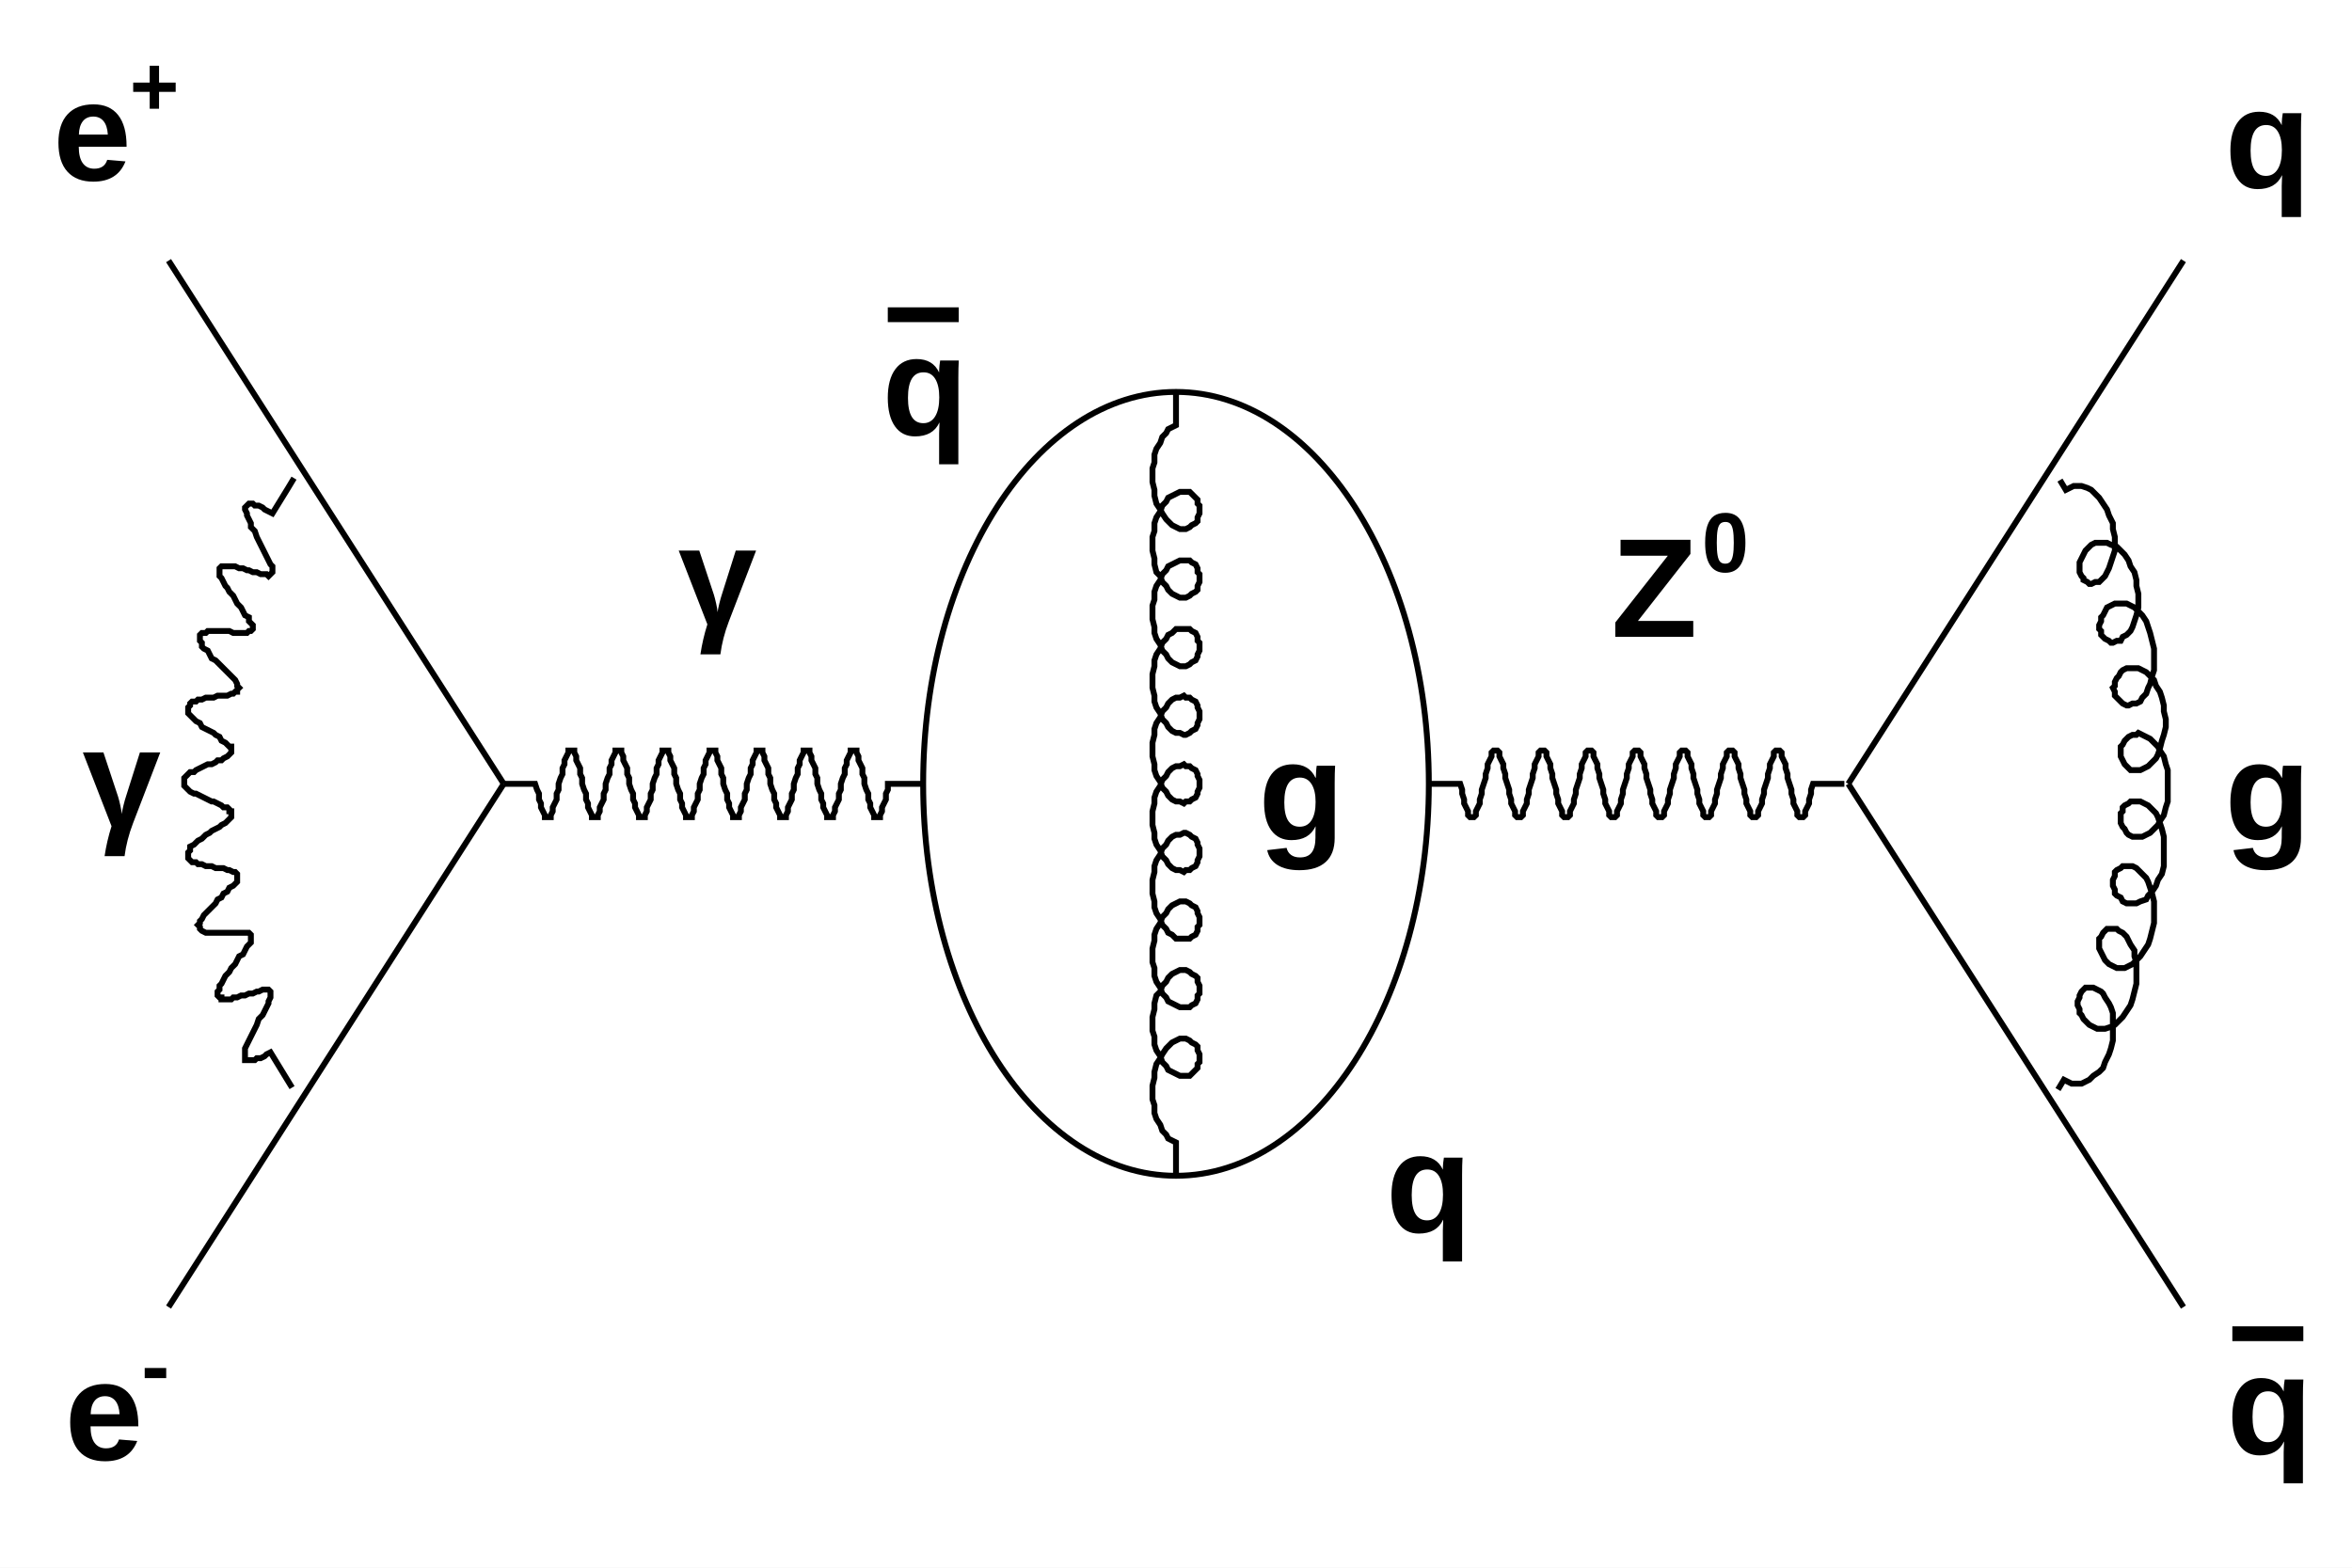
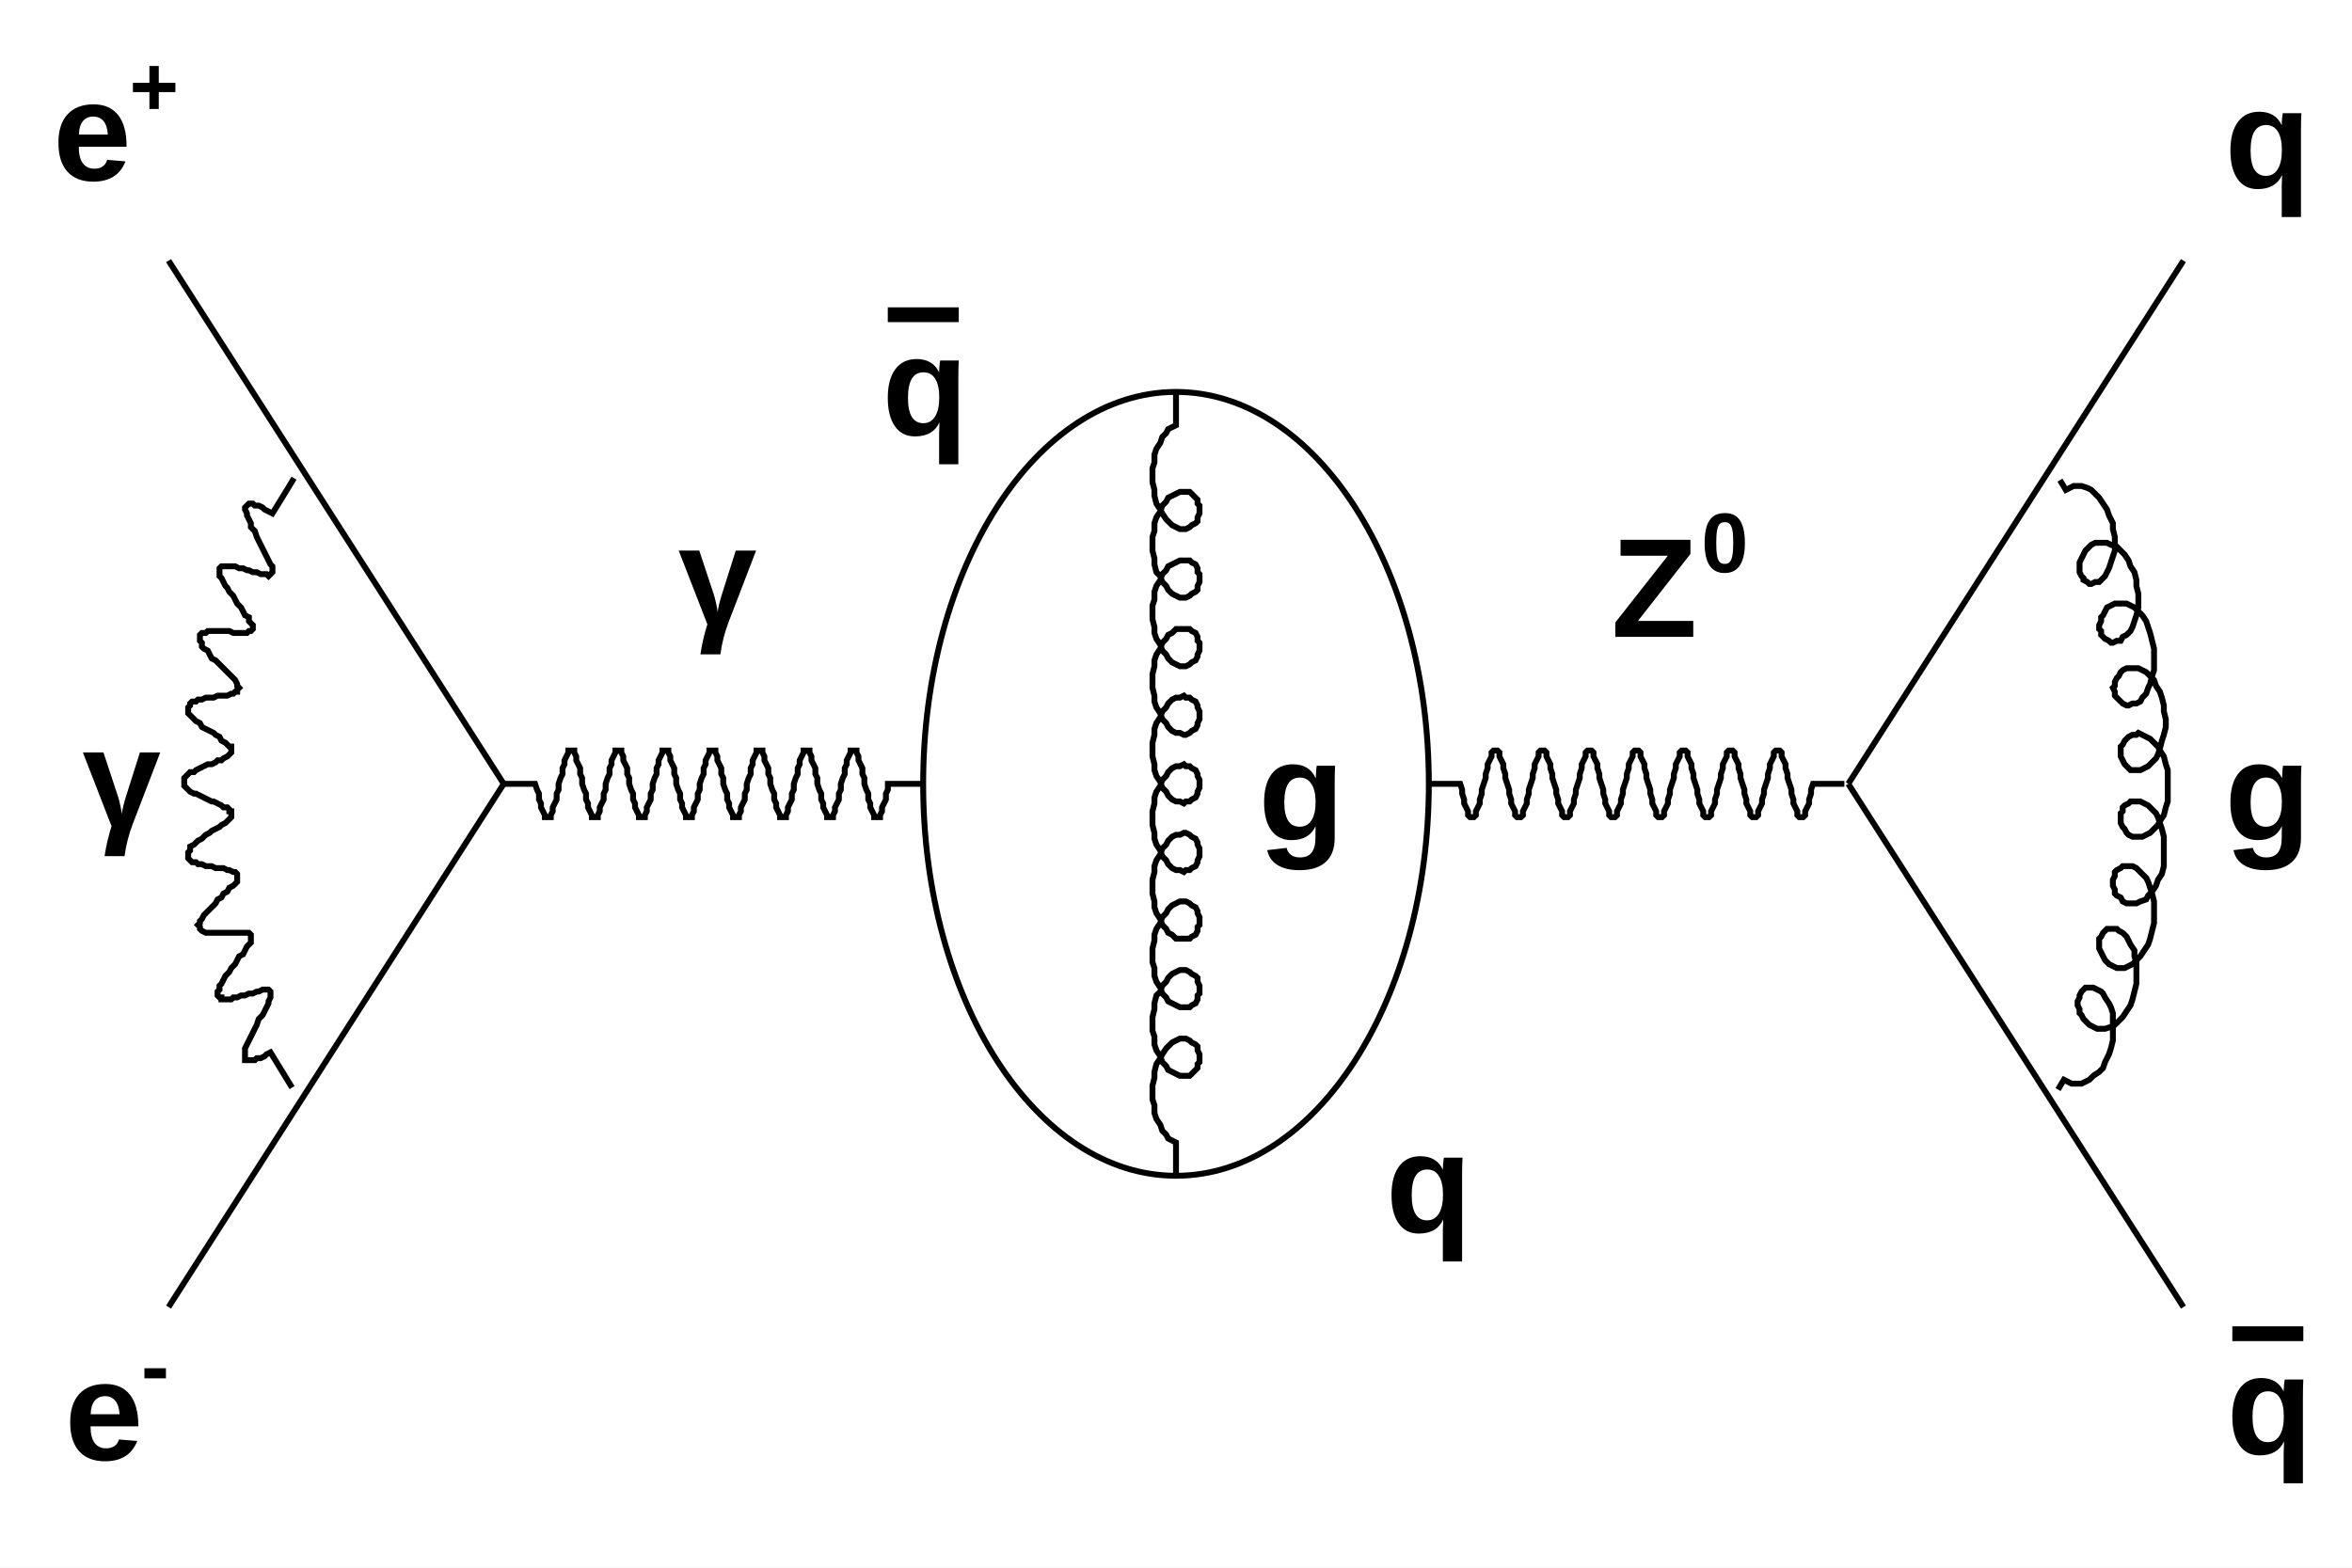
<svg xmlns="http://www.w3.org/2000/svg" viewBox="0 0 1200 800" preserveAspectRatio="none" width="1200" height="800">
  <path d="M0,0H1200V800H0Z" style="fill: white;" />
  <g>
    <g>
      <line x1="86" y1="667" x2="257" y2="400" style="stroke: black; stroke-width: 3;" />
    </g>
    <g>
      <line x1="86" y1="133" x2="257" y2="400" style="stroke: black; stroke-width: 3;" />
    </g>
    <g>
      <path d="M150,244L147,249L139,262L137,261L135,260L134,259L132,258L130,258L129,257L128,257L127,257L126,258L126,258L125,259L125,260L126,262L126,263L127,265L128,267L128,269L130,271L131,274L132,276L133,278L134,280L135,282L136,284L137,286L138,288L139,289L139,291L139,292L139,292L138,293L138,293L137,294L136,293L134,293L133,293L131,292L129,292L127,291L126,291L124,290L122,290L120,289L118,289L117,289L115,289L114,289L113,289L112,290L112,290L112,291L112,292L112,294L113,295L114,297L115,299L116,300L117,302L119,304L120,306L121,308L123,310L124,312L125,314L127,315L127,317L128,318L129,319L129,320L129,321L128,322L128,322L127,322L126,323L124,323L123,323L121,323L119,323L117,322L115,322L113,322L111,322L110,322L108,322L106,322L105,323L104,323L103,323L102,324L102,325L102,326L102,327L103,328L103,330L104,331L106,332L107,334L108,336L110,337L112,339L113,340L115,342L116,343L118,345L119,346L120,347L121,349L121,350L122,351L122,351L121,352L121,353L120,353L119,354L118,354L116,355L114,355L113,355L111,355L109,356L107,356L105,356L103,357L101,357L100,358L98,358L97,359L97,360L96,361L96,362L96,362L96,364L97,365L98,366L99,367L100,368L102,369L103,371L105,372L107,373L109,374L110,375L112,376L113,378L115,379L116,380L117,381L118,381L118,382L118,383L118,384L117,385L117,385L116,386L114,387L113,388L111,388L110,389L108,390L106,390L104,391L102,392L100,393L99,394L97,394L96,395L95,396L94,397L94,398L94,399L94,400L94,401L95,402L96,403L97,404L99,405L100,405L102,406L104,407L106,408L108,409L109,409L111,410L113,411L114,412L116,412L117,413L117,414L118,414L118,415L118,416L118,417L117,418L116,419L115,420L113,421L112,422L110,423L108,424L107,425L105,426L103,428L101,429L100,430L99,431L97,432L97,434L96,435L96,436L96,437L96,437L96,438L97,439L98,440L100,440L101,441L103,441L105,442L107,442L108,442L110,443L112,443L114,443L116,444L117,444L119,445L120,445L121,446L121,446L121,447L121,448L121,449L121,450L120,451L119,452L117,453L116,455L114,456L113,458L111,459L110,461L108,463L107,464L105,466L104,467L103,469L102,470L102,471L101,472L102,473L102,474L103,475L103,475L105,476L106,476L107,476L109,476L111,476L113,476L115,476L117,476L119,476L121,476L122,476L124,476L125,476L126,476L127,476L128,477L128,478L128,478L128,479L128,481L127,482L126,483L125,485L124,487L122,488L121,490L120,492L118,494L117,496L115,498L114,500L113,502L112,503L112,505L111,506L111,507L111,508L112,509L113,509L113,510L115,510L116,510L118,510L119,509L121,509L123,508L125,508L127,507L129,507L131,506L132,506L134,505L135,505L136,505L137,505L138,506L138,506L138,507L138,508L138,509L137,511L137,512L136,514L135,516L134,518L132,520L131,523L130,525L129,527L128,529L127,531L126,533L125,535L125,537L125,538L125,539L125,540L125,541L126,541L127,541L128,541L130,541L131,540L133,540L135,539L136,538L138,537L149,555" style="stroke: black; stroke-width: 3; fill: none;" />
    </g>
    <g font-family="Arial" font-size="72" space="preserve" font-weight="bold">
      <g transform="translate(33,745)">
        <text font-family="Arial" font-weight="bold" fill="black" font-size="72">
     e
    </text>
-         <g transform="translate(39.14376,-33.12)">
+         <g transform="translate(39,-33)">
          <text font-family="Arial" font-weight="bold" fill="black" font-size="43.2">
      -
     </text>
        </g>
      </g>
    </g>
    <g font-family="Arial" font-size="72" space="preserve" font-weight="bold">
      <g transform="translate(27,92)">
        <text font-family="Arial" font-weight="bold" fill="black" font-size="72">
     e
    </text>
-         <g transform="translate(39.14376,-33.12)">
+         <g transform="translate(39,-33)">
          <text font-family="Arial" font-weight="bold" fill="black" font-size="43.2">
      +
     </text>
        </g>
      </g>
    </g>
    <g font-family="Arial" font-size="72" space="preserve" font-weight="bold">
      <g transform="translate(42,422)">
        <text font-family="Arial" font-weight="bold" fill="black" font-size="72">
     γ
    </text>
      </g>
    </g>
    <g>
      <path d="M257,400L261,400L273,400L274,403L275,405L275,408L276,410L276,412L277,414L278,416L278,417L279,417L279,417L280,417L281,417L281,416L282,414L282,412L283,410L284,408L284,405L285,403L285,400L286,397L287,395L287,392L288,390L288,388L289,386L290,384L290,383L291,383L291,383L292,383L293,383L293,384L294,386L294,388L295,390L296,392L296,395L297,397L297,400L298,403L299,405L299,408L300,410L300,412L301,414L302,416L302,417L303,417L303,417L304,417L305,417L305,416L306,414L306,412L307,410L308,408L308,405L309,403L309,400L310,397L311,395L311,392L312,390L312,388L313,386L314,384L314,383L315,383L315,383L316,383L317,383L317,384L318,386L318,388L319,390L320,392L320,395L321,397L321,400L322,403L323,405L323,408L324,410L324,412L325,414L326,416L326,417L327,417L327,417L328,417L329,417L329,416L330,414L330,412L331,410L332,408L332,405L333,403L333,400L334,397L335,395L335,392L336,390L336,388L337,386L338,384L338,383L339,383L339,383L340,383L341,383L341,384L342,386L342,388L343,390L344,392L344,395L345,397L345,400L346,403L347,405L347,408L348,410L348,412L349,414L350,416L350,417L351,417L351,417L352,417L353,417L353,416L354,414L354,412L355,410L356,408L356,405L357,403L357,400L358,397L359,395L359,392L360,390L360,388L361,386L362,384L362,383L363,383L363,383L364,383L365,383L365,384L366,386L366,388L367,390L368,392L368,395L369,397L369,400L370,403L371,405L371,408L372,410L372,412L373,414L374,416L374,417L375,417L375,417L376,417L377,417L377,416L378,414L378,412L379,410L380,408L380,405L381,403L381,400L382,397L383,395L383,392L384,390L384,388L385,386L386,384L386,383L387,383L387,383L388,383L389,383L389,384L390,386L390,388L391,390L392,392L392,395L393,397L393,400L394,403L395,405L395,408L396,410L396,412L397,414L398,416L398,417L399,417L399,417L400,417L401,417L401,416L402,414L402,412L403,410L404,408L404,405L405,403L405,400L406,397L407,395L407,392L408,390L408,388L409,386L410,384L410,383L411,383L411,383L412,383L413,383L413,384L414,386L414,388L415,390L416,392L416,395L417,397L417,400L418,403L419,405L419,408L420,410L420,412L421,414L422,416L422,417L423,417L423,417L424,417L425,417L425,416L426,414L426,412L427,410L428,408L428,405L429,403L429,400L430,397L431,395L431,392L432,390L432,388L433,386L434,384L434,383L435,383L435,383L436,383L437,383L437,384L438,386L438,388L439,390L440,392L440,395L441,397L441,400L442,403L443,405L443,408L444,410L444,412L445,414L446,416L446,417L447,417L447,417L448,417L449,417L449,416L450,414L450,412L451,410L452,408L452,405L453,403L453,400L470,400" style="stroke: black; stroke-width: 3; fill: none;" />
    </g>
    <g font-family="Arial" font-size="72" space="preserve" font-weight="bold">
      <g transform="translate(346,319)">
        <text font-family="Arial" font-weight="bold" fill="black" font-size="72">
     γ
    </text>
      </g>
    </g>
    <g>
      <ellipse cx="600" cy="400" rx="129" ry="200" style="stroke: black; stroke-width: 3; fill: white;" />
    </g>
    <g font-family="Arial" font-size="72" space="preserve" font-weight="bold">
      <g transform="translate(450,222)">
        <g>
          <g>
            <text font-family="Arial" font-weight="bold" fill="black" font-size="72" text-decoration="overline">
       q
      </text>
          </g>
        </g>
      </g>
    </g>
    <g font-family="Arial" font-size="72" space="preserve" font-weight="bold">
      <text fill="black" text-anchor="middle" dy=".4em" transform="translate(729,600)">
    q
   </text>
    </g>
    <g>
      <path d="M600,200L600,217L600,217L598,218L596,219L595,221L593,223L592,226L590,229L589,232L589,236L588,239L588,243L588,246L589,250L589,253L590,257L592,260L593,262L595,265L596,266L598,268L600,269L602,270L604,270L605,270L607,269L608,268L610,267L611,266L611,264L612,262L612,260L612,258L611,257L611,255L610,254L608,252L607,251L605,251L604,251L602,251L600,252L598,253L596,254L595,256L593,258L592,261L590,264L589,267L589,271L588,274L588,278L588,281L589,285L589,288L590,292L592,294L593,297L595,299L596,301L598,303L600,304L602,305L604,305L605,305L607,304L608,303L610,302L611,301L611,299L612,297L612,295L612,293L611,292L611,290L610,288L608,287L607,286L605,286L604,286L602,286L600,287L598,288L596,289L595,291L593,293L592,296L590,299L589,302L589,306L588,309L588,313L588,316L589,320L589,323L590,326L592,329L593,332L595,334L596,336L598,338L600,339L602,340L604,340L605,340L607,339L608,338L610,337L611,335L611,334L612,332L612,330L612,328L611,327L611,325L610,323L608,322L607,321L605,321L604,321L602,321L600,321L598,323L596,324L595,326L593,328L592,331L590,334L589,337L589,340L588,344L588,348L588,351L589,355L589,358L590,361L592,364L593,367L595,369L596,371L598,373L600,374L602,374L604,375L605,375L607,374L608,373L610,372L611,370L611,369L612,367L612,365L612,363L611,361L611,360L610,358L608,357L607,356L605,356L604,355L602,356L600,356L598,357L596,359L595,361L593,363L592,366L590,369L589,372L589,375L588,379L588,383L588,386L589,390L589,393L590,396L592,399L593,402L595,404L596,406L598,408L600,409L602,409L604,410L605,409L607,409L608,408L610,407L611,405L611,404L612,402L612,400L612,398L611,396L611,395L610,393L608,392L607,391L605,391L604,390L602,391L600,391L598,392L596,394L595,396L593,398L592,401L590,404L589,407L589,410L588,414L588,417L588,421L589,425L589,428L590,431L592,434L593,437L595,439L596,441L598,443L600,444L602,444L604,445L605,444L607,444L608,443L610,442L611,440L611,439L612,437L612,435L612,433L611,431L611,430L610,428L608,427L607,426L605,425L604,425L602,426L600,426L598,427L596,429L595,431L593,433L592,436L590,439L589,442L589,445L588,449L588,452L588,456L589,460L589,463L590,466L592,469L593,472L595,474L596,476L598,477L600,479L602,479L604,479L605,479L607,479L608,478L610,477L611,475L611,473L612,472L612,470L612,468L611,466L611,465L610,463L608,462L607,461L605,460L604,460L602,460L600,461L598,462L596,464L595,466L593,468L592,471L590,474L589,477L589,480L588,484L588,487L588,491L589,494L589,498L590,501L592,504L593,507L595,509L596,511L598,512L600,513L602,514L604,514L605,514L607,514L608,513L610,512L611,510L611,508L612,507L612,505L612,503L611,501L611,499L610,498L608,497L607,496L605,495L604,495L602,495L600,496L598,497L596,499L595,501L593,503L592,506L590,508L589,512L589,515L588,519L588,522L588,526L589,529L589,533L590,536L592,539L593,542L595,544L596,546L598,547L600,548L602,549L604,549L605,549L607,549L608,548L610,546L611,545L611,543L612,542L612,540L612,538L611,536L611,534L610,533L608,532L607,531L605,530L604,530L602,530L600,531L598,532L596,534L595,535L593,538L592,540L590,543L589,547L589,550L588,554L588,557L588,561L589,564L589,568L590,571L592,574L593,577L595,579L596,581L598,582L600,583L600,600" style="stroke: black; stroke-width: 3; fill: none;" />
    </g>
    <g font-family="Arial" font-size="72" space="preserve" font-weight="bold">
      <text fill="black" text-anchor="middle" dy=".4em" transform="translate(664,400)">
    g
   </text>
    </g>
    <g>
      <path d="M729,400L733,400L745,400L746,403L746,405L747,408L747,410L748,412L749,414L749,416L750,417L750,417L751,417L752,417L752,417L753,416L753,414L754,412L755,410L755,408L756,405L756,403L757,400L758,397L758,395L759,392L759,390L760,388L761,386L761,384L762,383L762,383L763,383L764,383L764,383L765,384L765,386L766,388L767,390L767,392L768,395L768,397L769,400L770,403L770,405L771,408L771,410L772,412L773,414L773,416L774,417L774,417L775,417L776,417L776,417L777,416L777,414L778,412L779,410L779,408L780,405L780,403L781,400L782,397L782,395L783,392L783,390L784,388L785,386L785,384L786,383L786,383L787,383L788,383L788,383L789,384L789,386L790,388L791,390L791,392L792,395L792,397L793,400L794,403L794,405L795,408L795,410L796,412L797,414L797,416L798,417L798,417L799,417L800,417L800,417L801,416L801,414L802,412L803,410L803,408L804,405L804,403L805,400L806,397L806,395L807,392L807,390L808,388L809,386L809,384L810,383L810,383L811,383L812,383L812,383L813,384L813,386L814,388L815,390L815,392L816,395L816,397L817,400L818,403L818,405L819,408L819,410L820,412L821,414L821,416L822,417L822,417L823,417L824,417L824,417L825,416L825,414L826,412L827,410L827,408L828,405L828,403L829,400L830,397L830,395L831,392L831,390L832,388L833,386L833,384L834,383L834,383L835,383L836,383L836,383L837,384L837,386L838,388L839,390L839,392L840,395L840,397L841,400L842,403L842,405L843,408L843,410L844,412L845,414L845,416L846,417L846,417L847,417L848,417L848,417L849,416L849,414L850,412L851,410L851,408L852,405L852,403L853,400L854,397L854,395L855,392L855,390L856,388L857,386L857,384L858,383L858,383L859,383L860,383L860,383L861,384L861,386L862,388L863,390L863,392L864,395L864,397L865,400L866,403L866,405L867,408L867,410L868,412L869,414L869,416L870,417L870,417L871,417L872,417L872,417L873,416L873,414L874,412L875,410L875,408L876,405L876,403L877,400L878,397L878,395L879,392L879,390L880,388L881,386L881,384L882,383L882,383L883,383L884,383L884,383L885,384L885,386L886,388L887,390L887,392L888,395L888,397L889,400L890,403L890,405L891,408L891,410L892,412L893,414L893,416L894,417L894,417L895,417L896,417L896,417L897,416L897,414L898,412L899,410L899,408L900,405L900,403L901,400L902,397L902,395L903,392L903,390L904,388L905,386L905,384L906,383L906,383L907,383L908,383L908,383L909,384L909,386L910,388L911,390L911,392L912,395L912,397L913,400L914,403L914,405L915,408L915,410L916,412L917,414L917,416L918,417L918,417L919,417L920,417L920,417L921,416L921,414L922,412L923,410L923,408L924,405L924,403L925,400L941,400" style="stroke: black; stroke-width: 3; fill: none;" />
    </g>
    <g font-family="Arial" font-size="72" space="preserve" font-weight="bold">
      <g transform="translate(822,325)">
        <text font-family="Arial" font-weight="bold" fill="black" font-size="72">
     Z
    </text>
-         <g transform="translate(46.26871,-33.12)">
+         <g transform="translate(46,-33)">
          <text font-family="Arial" font-weight="bold" fill="black" font-size="43.2">
      0
     </text>
        </g>
      </g>
    </g>
    <g>
      <line x1="943" y1="400" x2="1114" y2="667" style="stroke: black; stroke-width: 3;" />
    </g>
    <g>
      <line x1="943" y1="400" x2="1114" y2="133" style="stroke: black; stroke-width: 3;" />
    </g>
    <g>
      <path d="M1050,556L1053,551L1053,551L1055,552L1057,553L1059,553L1062,553L1064,552L1066,551L1068,549L1071,547L1073,545L1074,542L1076,538L1077,535L1078,531L1078,528L1078,524L1078,521L1078,517L1077,514L1076,512L1074,509L1073,507L1072,506L1070,505L1068,504L1067,504L1065,504L1064,504L1063,505L1062,506L1061,508L1061,509L1060,511L1060,513L1061,515L1061,517L1062,518L1063,520L1065,522L1066,523L1068,524L1070,525L1072,525L1074,525L1077,524L1079,523L1081,521L1083,519L1085,516L1087,513L1088,510L1089,506L1090,502L1090,499L1090,495L1090,491L1089,488L1089,485L1087,482L1086,480L1085,478L1083,476L1081,475L1080,474L1078,474L1077,474L1075,474L1074,475L1073,476L1072,478L1071,479L1071,481L1071,482L1071,484L1072,486L1073,488L1074,490L1075,491L1076,492L1078,493L1080,494L1082,494L1084,494L1086,493L1088,492L1090,490L1092,488L1094,485L1096,482L1097,479L1098,475L1099,471L1099,467L1099,464L1099,460L1098,456L1097,453L1096,450L1095,448L1093,446L1091,444L1090,443L1088,442L1086,442L1084,442L1083,442L1082,443L1080,444L1079,445L1079,447L1078,449L1078,450L1078,452L1079,454L1079,456L1080,457L1082,458L1083,460L1085,461L1086,461L1088,461L1090,461L1092,460L1095,459L1096,457L1098,455L1100,452L1101,449L1103,446L1104,442L1104,438L1104,435L1104,431L1104,427L1103,423L1102,420L1101,417L1100,415L1098,413L1096,411L1094,410L1092,409L1091,409L1089,409L1087,409L1086,410L1084,411L1083,412L1083,414L1082,415L1082,417L1082,419L1082,420L1083,422L1084,423L1085,425L1086,426L1088,427L1089,427L1091,427L1093,427L1095,426L1097,425L1099,423L1101,421L1102,419L1104,416L1105,412L1106,409L1106,405L1106,401L1106,397L1106,393L1105,390L1104,386L1102,383L1101,381L1099,379L1097,377L1095,376L1093,375L1091,374L1090,375L1088,375L1086,376L1085,377L1084,378L1083,380L1082,381L1082,383L1082,385L1082,386L1083,388L1084,390L1085,391L1086,392L1087,393L1089,393L1091,393L1092,393L1094,392L1096,391L1098,389L1100,387L1101,385L1102,382L1103,378L1104,375L1105,371L1105,367L1104,363L1104,360L1103,356L1102,353L1100,350L1099,347L1097,345L1095,343L1093,342L1091,341L1089,341L1087,341L1085,341L1083,342L1082,343L1081,345L1080,346L1079,348L1079,350L1078,351L1079,353L1079,355L1080,356L1081,357L1082,358L1083,359L1085,360L1086,360L1088,359L1090,359L1092,358L1093,356L1095,354L1096,351L1097,349L1098,345L1099,342L1099,338L1099,334L1099,331L1098,327L1097,323L1096,320L1095,317L1093,314L1091,312L1089,310L1087,309L1085,308L1083,308L1080,308L1079,308L1077,309L1075,310L1074,312L1073,314L1072,315L1072,317L1071,319L1071,321L1072,322L1072,324L1073,325L1074,326L1076,327L1077,328L1078,328L1080,327L1082,327L1083,325L1085,324L1087,322L1088,320L1089,317L1090,314L1091,310L1091,307L1091,303L1090,299L1090,296L1089,292L1087,289L1086,286L1084,283L1082,281L1080,279L1077,278L1075,277L1073,277L1071,277L1069,277L1067,278L1065,280L1064,281L1063,283L1062,285L1061,287L1061,289L1061,291L1061,292L1062,294L1063,295L1063,296L1065,297L1066,298L1067,298L1069,297L1071,297L1072,296L1074,294L1075,292L1076,290L1077,287L1078,284L1079,281L1079,278L1079,274L1078,270L1078,267L1076,263L1075,260L1073,257L1071,254L1069,252L1067,250L1065,249L1062,248L1060,248L1058,248L1056,249L1054,250L1051,245" style="stroke: black; stroke-width: 3; fill: none;" />
    </g>
    <g font-family="Arial" font-size="72" space="preserve" font-weight="bold">
      <g transform="translate(1136,742)">
        <g>
          <g>
            <text font-family="Arial" font-weight="bold" fill="black" font-size="72" text-decoration="overline">
       q
      </text>
          </g>
        </g>
      </g>
    </g>
    <g font-family="Arial" font-size="72" space="preserve" font-weight="bold">
      <text fill="black" text-anchor="middle" dy=".4em" transform="translate(1157,67)">
    q
   </text>
    </g>
    <g font-family="Arial" font-size="72" space="preserve" font-weight="bold">
      <text fill="black" text-anchor="middle" dy=".4em" transform="translate(1157,400)">
    g
   </text>
    </g>
  </g>
</svg>
